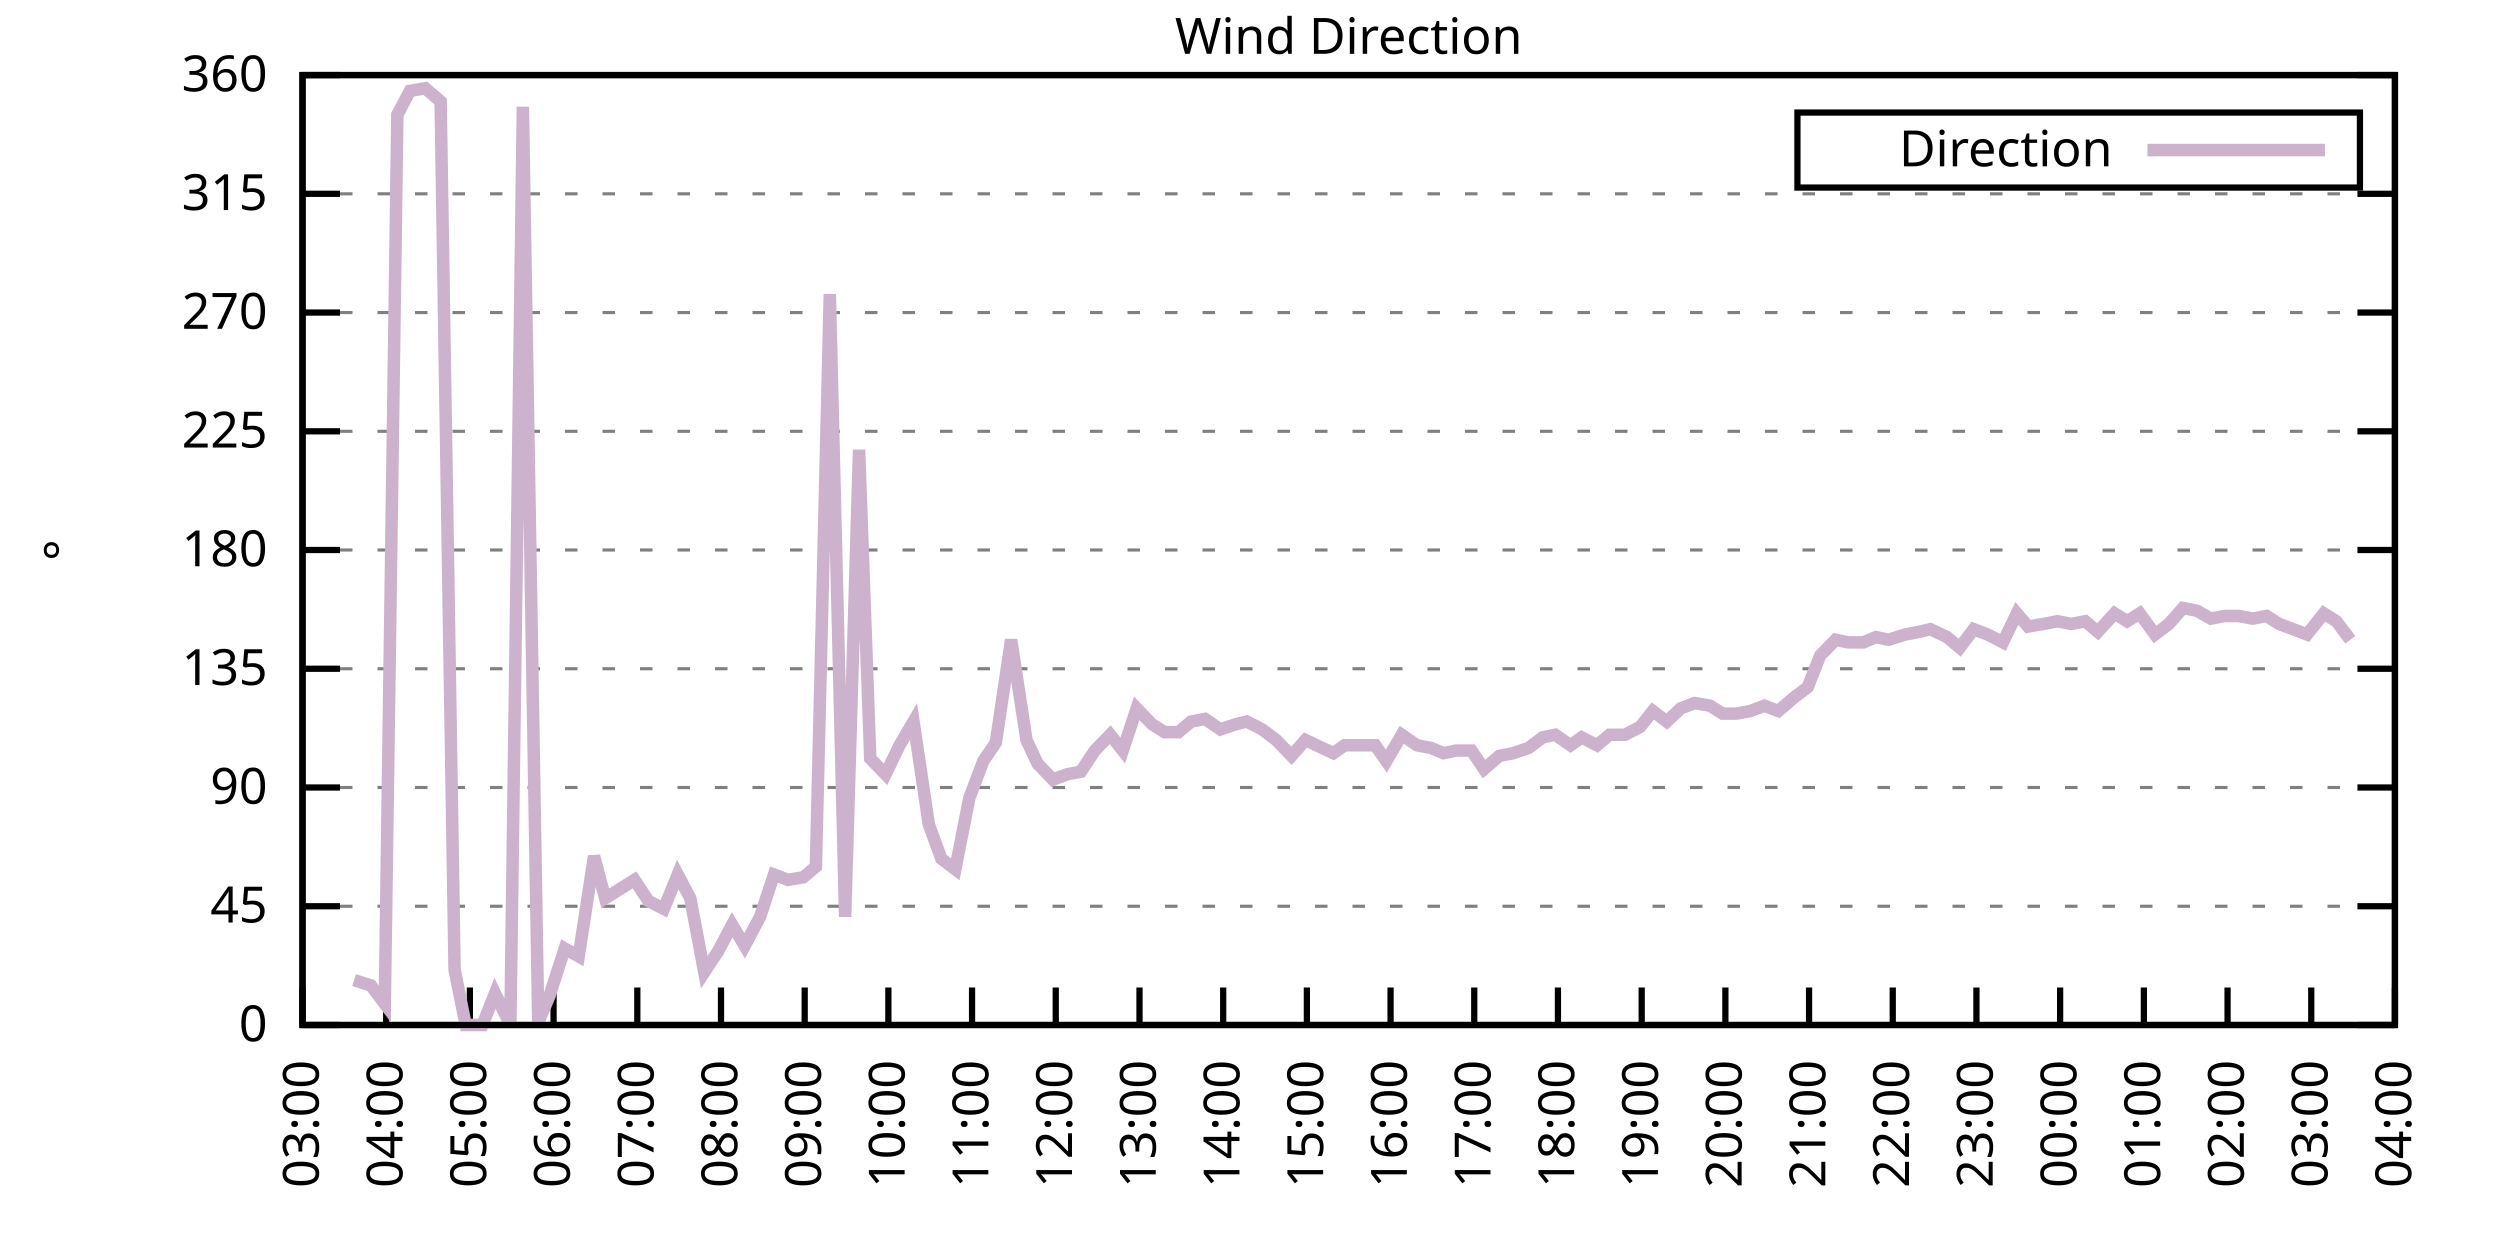
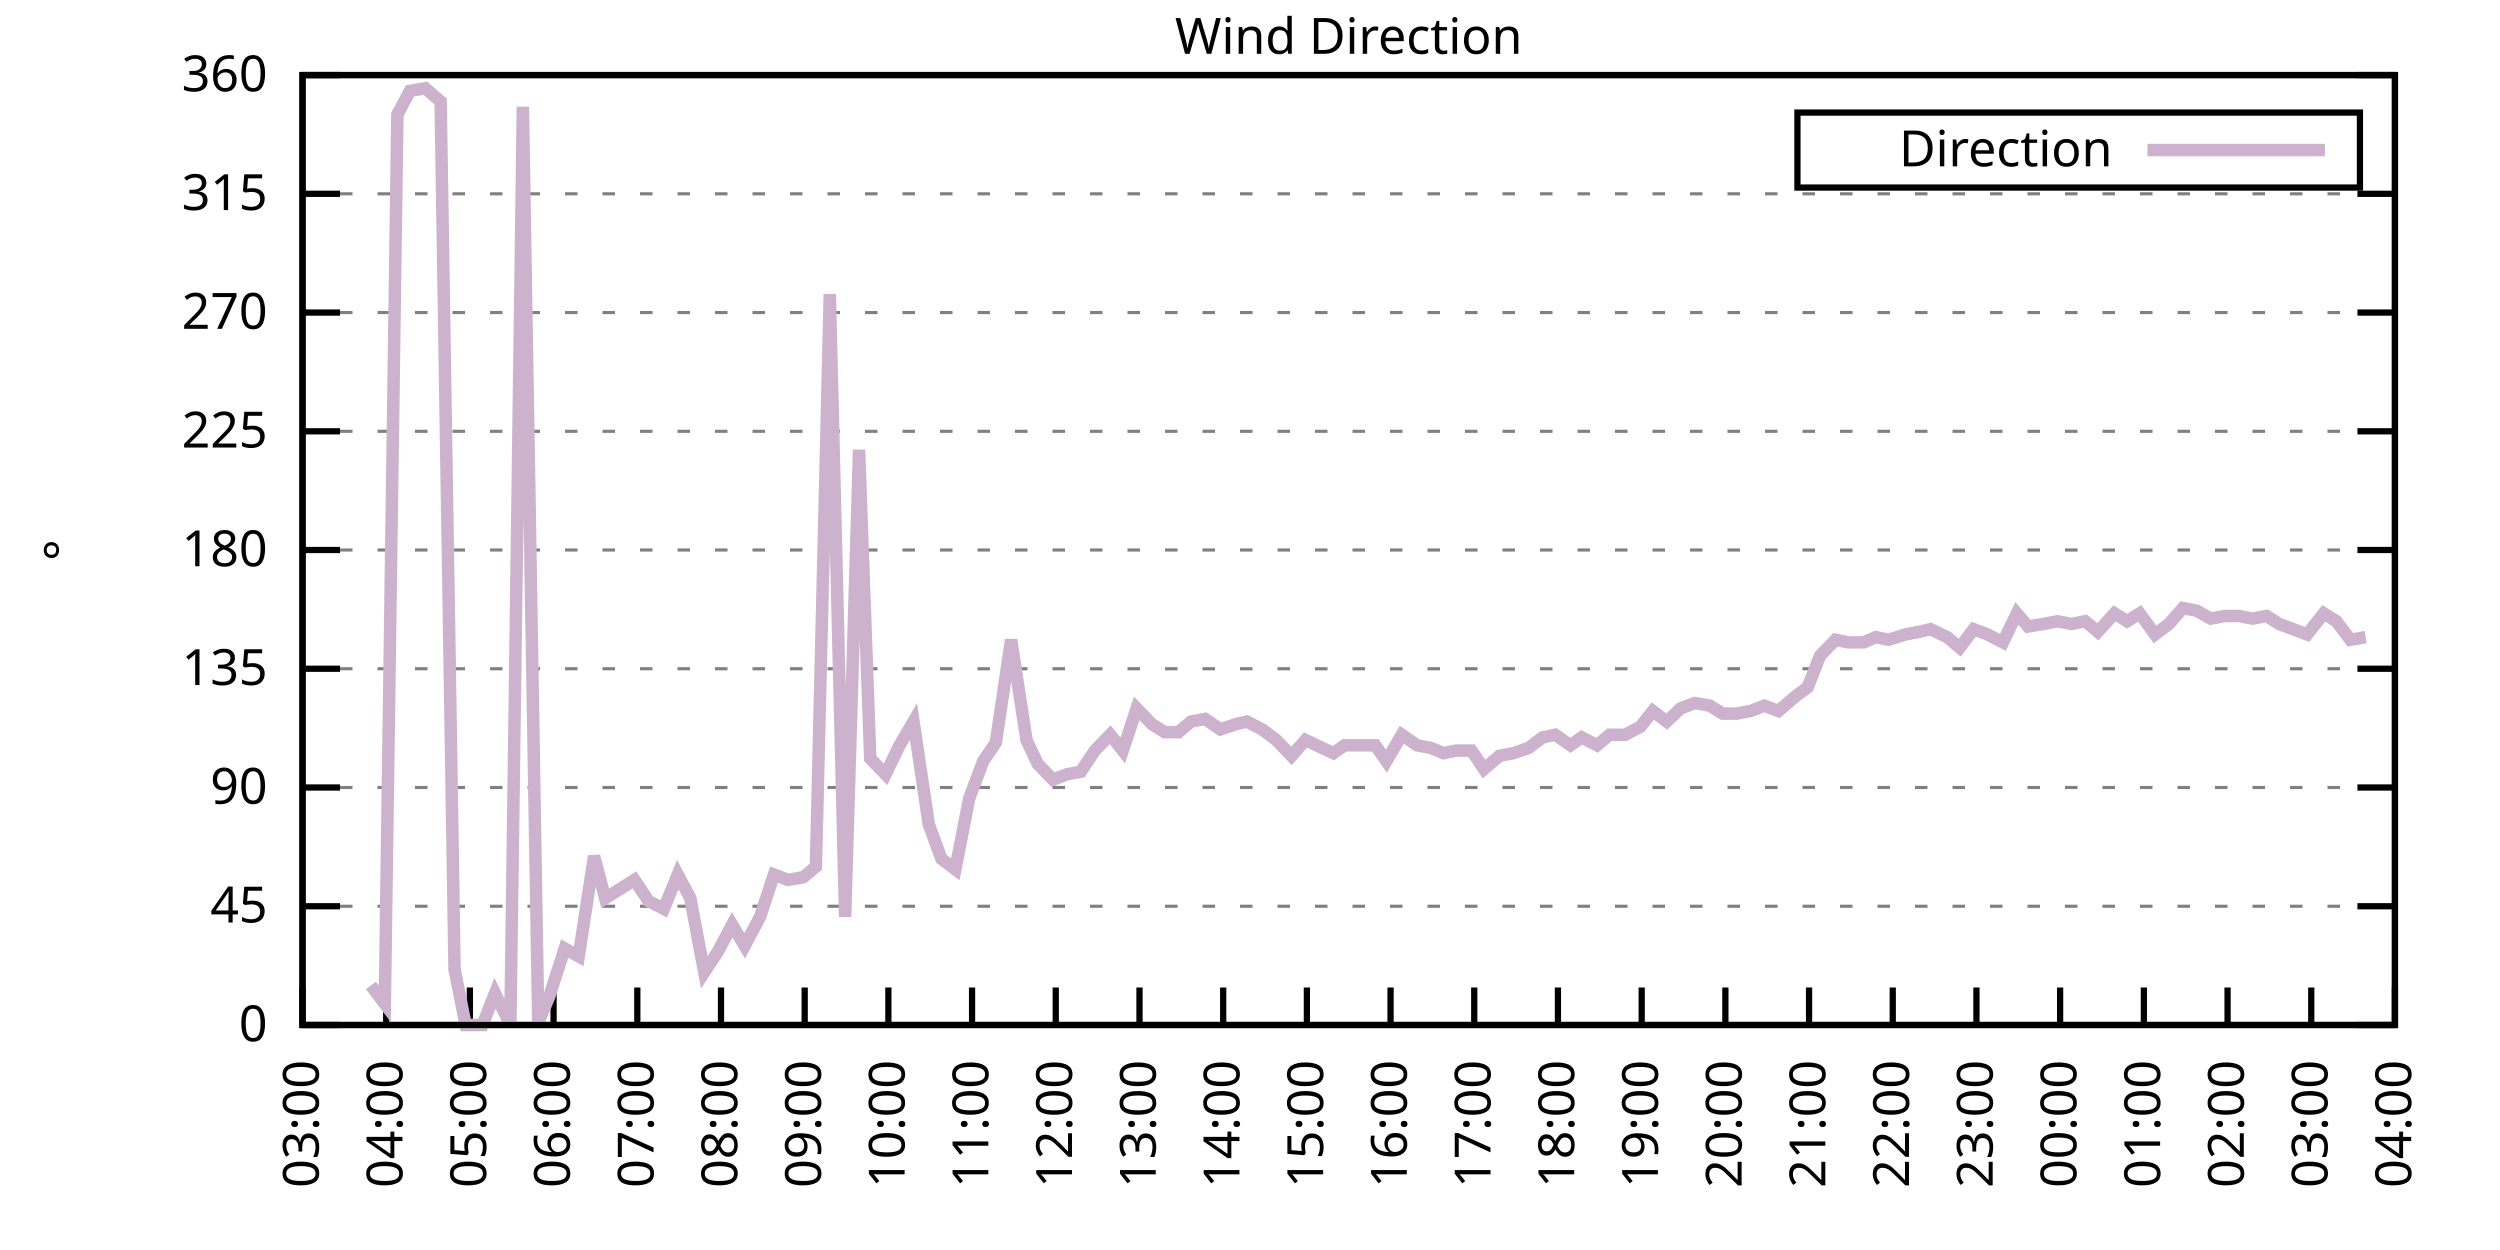
<svg xmlns="http://www.w3.org/2000/svg" xmlns:xlink="http://www.w3.org/1999/xlink" width="400" height="200" viewBox="0 0 400 200">
  <g id="gnuplot_canvas">
    <rect x="0" y="0" width="400" height="200" fill="none" />
    <defs>
      <circle id="gpDot" r="0.5" stroke-width="0.5" stroke="currentColor" />
      <path id="gpPt0" stroke-width="0.333" stroke="currentColor" d="M-1,0 h2 M0,-1 v2" />
      <path id="gpPt1" stroke-width="0.333" stroke="currentColor" d="M-1,-1 L1,1 M1,-1 L-1,1" />
      <path id="gpPt2" stroke-width="0.333" stroke="currentColor" d="M-1,0 L1,0 M0,-1 L0,1 M-1,-1 L1,1 M-1,1 L1,-1" />
      <rect id="gpPt3" stroke-width="0.333" stroke="currentColor" x="-1" y="-1" width="2" height="2" />
      <rect id="gpPt4" stroke-width="0.333" stroke="currentColor" fill="currentColor" x="-1" y="-1" width="2" height="2" />
      <circle id="gpPt5" stroke-width="0.333" stroke="currentColor" cx="0" cy="0" r="1" />
      <use xlink:href="#gpPt5" id="gpPt6" fill="currentColor" stroke="none" />
      <path id="gpPt7" stroke-width="0.333" stroke="currentColor" d="M0,-1.33 L-1.33,0.67 L1.33,0.67 z" />
      <use xlink:href="#gpPt7" id="gpPt8" fill="currentColor" stroke="none" />
      <use xlink:href="#gpPt7" id="gpPt9" stroke="currentColor" transform="rotate(180)" />
      <use xlink:href="#gpPt9" id="gpPt10" fill="currentColor" stroke="none" />
      <use xlink:href="#gpPt3" id="gpPt11" stroke="currentColor" transform="rotate(45)" />
      <use xlink:href="#gpPt11" id="gpPt12" fill="currentColor" stroke="none" />
      <path id="gpPt13" stroke-width="0.333" stroke="currentColor" d="M0,1.330 L1.265,0.411 L0.782,-1.067 L-0.782,-1.076 L-1.265,0.411 z" />
      <use xlink:href="#gpPt13" id="gpPt14" fill="currentColor" stroke="none" />
      <filter id="textbox" filterUnits="objectBoundingBox" x="0" y="0" height="1" width="1">
        <feFlood flood-color="white" flood-opacity="1" result="bgnd" />
        <feComposite in="SourceGraphic" in2="bgnd" operator="atop" />
      </filter>
      <filter id="greybox" filterUnits="objectBoundingBox" x="0" y="0" height="1" width="1">
        <feFlood flood-color="lightgrey" flood-opacity="1" result="grey" />
        <feComposite in="SourceGraphic" in2="grey" operator="atop" />
      </filter>
    </defs>
    <g fill="none" color="white" stroke="currentColor" stroke-width="1.00" stroke-linecap="butt" stroke-linejoin="miter">
</g>
    <g fill="none" color="black" stroke="currentColor" stroke-width="1.00" stroke-linecap="butt" stroke-linejoin="miter">
      <g stroke="none" shape-rendering="crispEdges">
        <polygon fill="rgb(255, 255, 255)" points="48.40,164.00 383.18,164.00 383.18,12.02 48.40,12.02 " />
      </g>
    </g>
    <g fill="none" color="black" stroke="currentColor" stroke-width="1.00" stroke-linecap="butt" stroke-linejoin="miter">
</g>
    <g fill="none" color="black" stroke="black" stroke-width="0.50" stroke-linecap="butt" stroke-linejoin="miter">
</g>
    <g fill="none" color="gray" stroke="currentColor" stroke-width="0.50" stroke-linecap="butt" stroke-linejoin="miter">
      <path stroke="gray" stroke-dasharray="2,4" class="gridline" d="M48.40,164.00 L383.19,164.00  " />
    </g>
    <g fill="none" color="gray" stroke="gray" stroke-width="1.00" stroke-linecap="butt" stroke-linejoin="miter">
</g>
    <g fill="none" color="black" stroke="currentColor" stroke-width="1.00" stroke-linecap="butt" stroke-linejoin="miter">
      <path stroke="black" d="M48.40,164.00 L54.40,164.00 M383.19,164.00 L377.19,164.00  " />
      <g transform="translate(42.80,166.60)" stroke="none" fill="black" font-family="Sans" font-size="8.00" text-anchor="end">
        <text>
          <tspan font-family="Sans"> 0</tspan>
        </text>
      </g>
    </g>
    <g fill="none" color="black" stroke="currentColor" stroke-width="1.00" stroke-linecap="butt" stroke-linejoin="miter">
</g>
    <g fill="none" color="black" stroke="black" stroke-width="0.50" stroke-linecap="butt" stroke-linejoin="miter">
</g>
    <g fill="none" color="gray" stroke="currentColor" stroke-width="0.50" stroke-linecap="butt" stroke-linejoin="miter">
      <path stroke="gray" stroke-dasharray="2,4" class="gridline" d="M48.40,145.00 L383.19,145.00  " />
    </g>
    <g fill="none" color="gray" stroke="gray" stroke-width="1.00" stroke-linecap="butt" stroke-linejoin="miter">
</g>
    <g fill="none" color="black" stroke="currentColor" stroke-width="1.00" stroke-linecap="butt" stroke-linejoin="miter">
      <path stroke="black" d="M48.40,145.00 L54.40,145.00 M383.19,145.00 L377.19,145.00  " />
      <g transform="translate(42.80,147.60)" stroke="none" fill="black" font-family="Sans" font-size="8.00" text-anchor="end">
        <text>
          <tspan font-family="Sans"> 45</tspan>
        </text>
      </g>
    </g>
    <g fill="none" color="black" stroke="currentColor" stroke-width="1.00" stroke-linecap="butt" stroke-linejoin="miter">
</g>
    <g fill="none" color="black" stroke="black" stroke-width="0.50" stroke-linecap="butt" stroke-linejoin="miter">
</g>
    <g fill="none" color="gray" stroke="currentColor" stroke-width="0.50" stroke-linecap="butt" stroke-linejoin="miter">
      <path stroke="gray" stroke-dasharray="2,4" class="gridline" d="M48.40,126.00 L383.19,126.00  " />
    </g>
    <g fill="none" color="gray" stroke="gray" stroke-width="1.00" stroke-linecap="butt" stroke-linejoin="miter">
</g>
    <g fill="none" color="black" stroke="currentColor" stroke-width="1.00" stroke-linecap="butt" stroke-linejoin="miter">
      <path stroke="black" d="M48.40,126.00 L54.40,126.00 M383.19,126.00 L377.19,126.00  " />
      <g transform="translate(42.80,128.60)" stroke="none" fill="black" font-family="Sans" font-size="8.00" text-anchor="end">
        <text>
          <tspan font-family="Sans"> 90</tspan>
        </text>
      </g>
    </g>
    <g fill="none" color="black" stroke="currentColor" stroke-width="1.00" stroke-linecap="butt" stroke-linejoin="miter">
</g>
    <g fill="none" color="black" stroke="black" stroke-width="0.50" stroke-linecap="butt" stroke-linejoin="miter">
</g>
    <g fill="none" color="gray" stroke="currentColor" stroke-width="0.50" stroke-linecap="butt" stroke-linejoin="miter">
      <path stroke="gray" stroke-dasharray="2,4" class="gridline" d="M48.40,107.00 L383.19,107.00  " />
    </g>
    <g fill="none" color="gray" stroke="gray" stroke-width="1.00" stroke-linecap="butt" stroke-linejoin="miter">
</g>
    <g fill="none" color="black" stroke="currentColor" stroke-width="1.00" stroke-linecap="butt" stroke-linejoin="miter">
      <path stroke="black" d="M48.40,107.00 L54.40,107.00 M383.19,107.00 L377.19,107.00  " />
      <g transform="translate(42.80,109.60)" stroke="none" fill="black" font-family="Sans" font-size="8.00" text-anchor="end">
        <text>
          <tspan font-family="Sans"> 135</tspan>
        </text>
      </g>
    </g>
    <g fill="none" color="black" stroke="currentColor" stroke-width="1.00" stroke-linecap="butt" stroke-linejoin="miter">
</g>
    <g fill="none" color="black" stroke="black" stroke-width="0.50" stroke-linecap="butt" stroke-linejoin="miter">
</g>
    <g fill="none" color="gray" stroke="currentColor" stroke-width="0.50" stroke-linecap="butt" stroke-linejoin="miter">
      <path stroke="gray" stroke-dasharray="2,4" class="gridline" d="M48.40,88.00 L383.19,88.00  " />
    </g>
    <g fill="none" color="gray" stroke="gray" stroke-width="1.00" stroke-linecap="butt" stroke-linejoin="miter">
</g>
    <g fill="none" color="black" stroke="currentColor" stroke-width="1.00" stroke-linecap="butt" stroke-linejoin="miter">
      <path stroke="black" d="M48.40,88.00 L54.40,88.00 M383.19,88.00 L377.19,88.00  " />
      <g transform="translate(42.80,90.60)" stroke="none" fill="black" font-family="Sans" font-size="8.00" text-anchor="end">
        <text>
          <tspan font-family="Sans"> 180</tspan>
        </text>
      </g>
    </g>
    <g fill="none" color="black" stroke="currentColor" stroke-width="1.00" stroke-linecap="butt" stroke-linejoin="miter">
</g>
    <g fill="none" color="black" stroke="black" stroke-width="0.50" stroke-linecap="butt" stroke-linejoin="miter">
</g>
    <g fill="none" color="gray" stroke="currentColor" stroke-width="0.50" stroke-linecap="butt" stroke-linejoin="miter">
      <path stroke="gray" stroke-dasharray="2,4" class="gridline" d="M48.40,69.01 L383.19,69.01  " />
    </g>
    <g fill="none" color="gray" stroke="gray" stroke-width="1.00" stroke-linecap="butt" stroke-linejoin="miter">
</g>
    <g fill="none" color="black" stroke="currentColor" stroke-width="1.00" stroke-linecap="butt" stroke-linejoin="miter">
      <path stroke="black" d="M48.40,69.01 L54.40,69.01 M383.19,69.01 L377.19,69.01  " />
      <g transform="translate(42.80,71.61)" stroke="none" fill="black" font-family="Sans" font-size="8.00" text-anchor="end">
        <text>
          <tspan font-family="Sans"> 225</tspan>
        </text>
      </g>
    </g>
    <g fill="none" color="black" stroke="currentColor" stroke-width="1.00" stroke-linecap="butt" stroke-linejoin="miter">
</g>
    <g fill="none" color="black" stroke="black" stroke-width="0.50" stroke-linecap="butt" stroke-linejoin="miter">
</g>
    <g fill="none" color="gray" stroke="currentColor" stroke-width="0.50" stroke-linecap="butt" stroke-linejoin="miter">
      <path stroke="gray" stroke-dasharray="2,4" class="gridline" d="M48.40,50.01 L383.19,50.01  " />
    </g>
    <g fill="none" color="gray" stroke="gray" stroke-width="1.00" stroke-linecap="butt" stroke-linejoin="miter">
</g>
    <g fill="none" color="black" stroke="currentColor" stroke-width="1.00" stroke-linecap="butt" stroke-linejoin="miter">
      <path stroke="black" d="M48.40,50.01 L54.40,50.01 M383.19,50.01 L377.19,50.01  " />
      <g transform="translate(42.80,52.61)" stroke="none" fill="black" font-family="Sans" font-size="8.00" text-anchor="end">
        <text>
          <tspan font-family="Sans"> 270</tspan>
        </text>
      </g>
    </g>
    <g fill="none" color="black" stroke="currentColor" stroke-width="1.00" stroke-linecap="butt" stroke-linejoin="miter">
</g>
    <g fill="none" color="black" stroke="black" stroke-width="0.50" stroke-linecap="butt" stroke-linejoin="miter">
</g>
    <g fill="none" color="gray" stroke="currentColor" stroke-width="0.50" stroke-linecap="butt" stroke-linejoin="miter">
      <path stroke="gray" stroke-dasharray="2,4" class="gridline" d="M48.40,31.01 L383.19,31.01  " />
    </g>
    <g fill="none" color="gray" stroke="gray" stroke-width="1.00" stroke-linecap="butt" stroke-linejoin="miter">
</g>
    <g fill="none" color="black" stroke="currentColor" stroke-width="1.00" stroke-linecap="butt" stroke-linejoin="miter">
      <path stroke="black" d="M48.40,31.01 L54.40,31.01 M383.19,31.01 L377.19,31.01  " />
      <g transform="translate(42.80,33.61)" stroke="none" fill="black" font-family="Sans" font-size="8.00" text-anchor="end">
        <text>
          <tspan font-family="Sans"> 315</tspan>
        </text>
      </g>
    </g>
    <g fill="none" color="black" stroke="currentColor" stroke-width="1.00" stroke-linecap="butt" stroke-linejoin="miter">
</g>
    <g fill="none" color="black" stroke="black" stroke-width="0.50" stroke-linecap="butt" stroke-linejoin="miter">
</g>
    <g fill="none" color="gray" stroke="currentColor" stroke-width="0.50" stroke-linecap="butt" stroke-linejoin="miter">
      <path stroke="gray" stroke-dasharray="2,4" class="gridline" d="M48.40,12.01 L383.19,12.01  " />
    </g>
    <g fill="none" color="gray" stroke="gray" stroke-width="1.00" stroke-linecap="butt" stroke-linejoin="miter">
</g>
    <g fill="none" color="black" stroke="currentColor" stroke-width="1.00" stroke-linecap="butt" stroke-linejoin="miter">
      <path stroke="black" d="M48.40,12.01 L54.40,12.01 M383.19,12.01 L377.19,12.01  " />
      <g transform="translate(42.80,14.61)" stroke="none" fill="black" font-family="Sans" font-size="8.00" text-anchor="end">
        <text>
          <tspan font-family="Sans"> 360</tspan>
        </text>
      </g>
    </g>
    <g fill="none" color="black" stroke="currentColor" stroke-width="1.00" stroke-linecap="butt" stroke-linejoin="miter">
      <path stroke="black" d="M48.40,164.00 L48.40,158.00  " />
      <g transform="translate(51.00,169.60) rotate(270.00)" stroke="none" fill="black" font-family="Sans" font-size="8.00" text-anchor="end">
        <text>
          <tspan font-family="Sans">03:00</tspan>
        </text>
      </g>
    </g>
    <g fill="none" color="black" stroke="currentColor" stroke-width="1.00" stroke-linecap="butt" stroke-linejoin="miter">
      <path stroke="black" d="M61.79,164.00 L61.79,158.00  " />
      <g transform="translate(64.39,169.60) rotate(270.00)" stroke="none" fill="black" font-family="Sans" font-size="8.00" text-anchor="end">
        <text>
          <tspan font-family="Sans">04:00</tspan>
        </text>
      </g>
    </g>
    <g fill="none" color="black" stroke="currentColor" stroke-width="1.00" stroke-linecap="butt" stroke-linejoin="miter">
      <path stroke="black" d="M75.18,164.00 L75.18,158.00  " />
      <g transform="translate(77.78,169.60) rotate(270.00)" stroke="none" fill="black" font-family="Sans" font-size="8.00" text-anchor="end">
        <text>
          <tspan font-family="Sans">05:00</tspan>
        </text>
      </g>
    </g>
    <g fill="none" color="black" stroke="currentColor" stroke-width="1.00" stroke-linecap="butt" stroke-linejoin="miter">
      <path stroke="black" d="M88.57,164.00 L88.57,158.00  " />
      <g transform="translate(91.17,169.60) rotate(270.00)" stroke="none" fill="black" font-family="Sans" font-size="8.00" text-anchor="end">
        <text>
          <tspan font-family="Sans">06:00</tspan>
        </text>
      </g>
    </g>
    <g fill="none" color="black" stroke="currentColor" stroke-width="1.00" stroke-linecap="butt" stroke-linejoin="miter">
      <path stroke="black" d="M101.97,164.00 L101.97,158.00  " />
      <g transform="translate(104.57,169.60) rotate(270.00)" stroke="none" fill="black" font-family="Sans" font-size="8.00" text-anchor="end">
        <text>
          <tspan font-family="Sans">07:00</tspan>
        </text>
      </g>
    </g>
    <g fill="none" color="black" stroke="currentColor" stroke-width="1.00" stroke-linecap="butt" stroke-linejoin="miter">
      <path stroke="black" d="M115.36,164.00 L115.36,158.00  " />
      <g transform="translate(117.96,169.60) rotate(270.00)" stroke="none" fill="black" font-family="Sans" font-size="8.00" text-anchor="end">
        <text>
          <tspan font-family="Sans">08:00</tspan>
        </text>
      </g>
    </g>
    <g fill="none" color="black" stroke="currentColor" stroke-width="1.00" stroke-linecap="butt" stroke-linejoin="miter">
      <path stroke="black" d="M128.75,164.00 L128.75,158.00  " />
      <g transform="translate(131.35,169.60) rotate(270.00)" stroke="none" fill="black" font-family="Sans" font-size="8.00" text-anchor="end">
        <text>
          <tspan font-family="Sans">09:00</tspan>
        </text>
      </g>
    </g>
    <g fill="none" color="black" stroke="currentColor" stroke-width="1.00" stroke-linecap="butt" stroke-linejoin="miter">
      <path stroke="black" d="M142.14,164.00 L142.14,158.00  " />
      <g transform="translate(144.74,169.60) rotate(270.00)" stroke="none" fill="black" font-family="Sans" font-size="8.00" text-anchor="end">
        <text>
          <tspan font-family="Sans">10:00</tspan>
        </text>
      </g>
    </g>
    <g fill="none" color="black" stroke="currentColor" stroke-width="1.00" stroke-linecap="butt" stroke-linejoin="miter">
      <path stroke="black" d="M155.53,164.00 L155.53,158.00  " />
      <g transform="translate(158.13,169.60) rotate(270.00)" stroke="none" fill="black" font-family="Sans" font-size="8.00" text-anchor="end">
        <text>
          <tspan font-family="Sans">11:00</tspan>
        </text>
      </g>
    </g>
    <g fill="none" color="black" stroke="currentColor" stroke-width="1.00" stroke-linecap="butt" stroke-linejoin="miter">
      <path stroke="black" d="M168.92,164.00 L168.92,158.00  " />
      <g transform="translate(171.52,169.60) rotate(270.00)" stroke="none" fill="black" font-family="Sans" font-size="8.00" text-anchor="end">
        <text>
          <tspan font-family="Sans">12:00</tspan>
        </text>
      </g>
    </g>
    <g fill="none" color="black" stroke="currentColor" stroke-width="1.00" stroke-linecap="butt" stroke-linejoin="miter">
      <path stroke="black" d="M182.32,164.00 L182.32,158.00  " />
      <g transform="translate(184.92,169.60) rotate(270.00)" stroke="none" fill="black" font-family="Sans" font-size="8.00" text-anchor="end">
        <text>
          <tspan font-family="Sans">13:00</tspan>
        </text>
      </g>
    </g>
    <g fill="none" color="black" stroke="currentColor" stroke-width="1.00" stroke-linecap="butt" stroke-linejoin="miter">
      <path stroke="black" d="M195.71,164.00 L195.71,158.00  " />
      <g transform="translate(198.31,169.60) rotate(270.00)" stroke="none" fill="black" font-family="Sans" font-size="8.00" text-anchor="end">
        <text>
          <tspan font-family="Sans">14:00</tspan>
        </text>
      </g>
    </g>
    <g fill="none" color="black" stroke="currentColor" stroke-width="1.00" stroke-linecap="butt" stroke-linejoin="miter">
      <path stroke="black" d="M209.10,164.00 L209.10,158.00  " />
      <g transform="translate(211.70,169.60) rotate(270.00)" stroke="none" fill="black" font-family="Sans" font-size="8.00" text-anchor="end">
        <text>
          <tspan font-family="Sans">15:00</tspan>
        </text>
      </g>
    </g>
    <g fill="none" color="black" stroke="currentColor" stroke-width="1.00" stroke-linecap="butt" stroke-linejoin="miter">
      <path stroke="black" d="M222.49,164.00 L222.49,158.00  " />
      <g transform="translate(225.09,169.60) rotate(270.00)" stroke="none" fill="black" font-family="Sans" font-size="8.00" text-anchor="end">
        <text>
          <tspan font-family="Sans">16:00</tspan>
        </text>
      </g>
    </g>
    <g fill="none" color="black" stroke="currentColor" stroke-width="1.00" stroke-linecap="butt" stroke-linejoin="miter">
      <path stroke="black" d="M235.88,164.00 L235.88,158.00  " />
      <g transform="translate(238.48,169.60) rotate(270.00)" stroke="none" fill="black" font-family="Sans" font-size="8.00" text-anchor="end">
        <text>
          <tspan font-family="Sans">17:00</tspan>
        </text>
      </g>
    </g>
    <g fill="none" color="black" stroke="currentColor" stroke-width="1.00" stroke-linecap="butt" stroke-linejoin="miter">
      <path stroke="black" d="M249.27,164.00 L249.27,158.00  " />
      <g transform="translate(251.87,169.60) rotate(270.00)" stroke="none" fill="black" font-family="Sans" font-size="8.00" text-anchor="end">
        <text>
          <tspan font-family="Sans">18:00</tspan>
        </text>
      </g>
    </g>
    <g fill="none" color="black" stroke="currentColor" stroke-width="1.00" stroke-linecap="butt" stroke-linejoin="miter">
      <path stroke="black" d="M262.67,164.00 L262.67,158.00  " />
      <g transform="translate(265.27,169.60) rotate(270.00)" stroke="none" fill="black" font-family="Sans" font-size="8.00" text-anchor="end">
        <text>
          <tspan font-family="Sans">19:00</tspan>
        </text>
      </g>
    </g>
    <g fill="none" color="black" stroke="currentColor" stroke-width="1.00" stroke-linecap="butt" stroke-linejoin="miter">
      <path stroke="black" d="M276.06,164.00 L276.06,158.00  " />
      <g transform="translate(278.66,169.60) rotate(270.00)" stroke="none" fill="black" font-family="Sans" font-size="8.00" text-anchor="end">
        <text>
          <tspan font-family="Sans">20:00</tspan>
        </text>
      </g>
    </g>
    <g fill="none" color="black" stroke="currentColor" stroke-width="1.00" stroke-linecap="butt" stroke-linejoin="miter">
      <path stroke="black" d="M289.45,164.00 L289.45,158.00  " />
      <g transform="translate(292.05,169.60) rotate(270.00)" stroke="none" fill="black" font-family="Sans" font-size="8.00" text-anchor="end">
        <text>
          <tspan font-family="Sans">21:00</tspan>
        </text>
      </g>
    </g>
    <g fill="none" color="black" stroke="currentColor" stroke-width="1.00" stroke-linecap="butt" stroke-linejoin="miter">
      <path stroke="black" d="M302.84,164.00 L302.84,158.00  " />
      <g transform="translate(305.44,169.60) rotate(270.00)" stroke="none" fill="black" font-family="Sans" font-size="8.00" text-anchor="end">
        <text>
          <tspan font-family="Sans">22:00</tspan>
        </text>
      </g>
    </g>
    <g fill="none" color="black" stroke="currentColor" stroke-width="1.00" stroke-linecap="butt" stroke-linejoin="miter">
      <path stroke="black" d="M316.23,164.00 L316.23,158.00  " />
      <g transform="translate(318.83,169.60) rotate(270.00)" stroke="none" fill="black" font-family="Sans" font-size="8.00" text-anchor="end">
        <text>
          <tspan font-family="Sans">23:00</tspan>
        </text>
      </g>
    </g>
    <g fill="none" color="black" stroke="currentColor" stroke-width="1.00" stroke-linecap="butt" stroke-linejoin="miter">
      <path stroke="black" d="M329.62,164.00 L329.62,158.00  " />
      <g transform="translate(332.22,169.60) rotate(270.00)" stroke="none" fill="black" font-family="Sans" font-size="8.00" text-anchor="end">
        <text>
          <tspan font-family="Sans">00:00</tspan>
        </text>
      </g>
    </g>
    <g fill="none" color="black" stroke="currentColor" stroke-width="1.00" stroke-linecap="butt" stroke-linejoin="miter">
      <path stroke="black" d="M343.02,164.00 L343.02,158.00  " />
      <g transform="translate(345.62,169.60) rotate(270.00)" stroke="none" fill="black" font-family="Sans" font-size="8.00" text-anchor="end">
        <text>
          <tspan font-family="Sans">01:00</tspan>
        </text>
      </g>
    </g>
    <g fill="none" color="black" stroke="currentColor" stroke-width="1.00" stroke-linecap="butt" stroke-linejoin="miter">
      <path stroke="black" d="M356.41,164.00 L356.41,158.00  " />
      <g transform="translate(359.01,169.60) rotate(270.00)" stroke="none" fill="black" font-family="Sans" font-size="8.00" text-anchor="end">
        <text>
          <tspan font-family="Sans">02:00</tspan>
        </text>
      </g>
    </g>
    <g fill="none" color="black" stroke="currentColor" stroke-width="1.00" stroke-linecap="butt" stroke-linejoin="miter">
      <path stroke="black" d="M369.80,164.00 L369.80,158.00  " />
      <g transform="translate(372.40,169.60) rotate(270.00)" stroke="none" fill="black" font-family="Sans" font-size="8.00" text-anchor="end">
        <text>
          <tspan font-family="Sans">03:00</tspan>
        </text>
      </g>
    </g>
    <g fill="none" color="black" stroke="currentColor" stroke-width="1.00" stroke-linecap="butt" stroke-linejoin="miter">
      <path stroke="black" d="M383.19,164.00 L383.19,158.00  " />
      <g transform="translate(385.79,169.60) rotate(270.00)" stroke="none" fill="black" font-family="Sans" font-size="8.00" text-anchor="end">
        <text>
          <tspan font-family="Sans">04:00</tspan>
        </text>
      </g>
    </g>
    <g fill="none" color="black" stroke="currentColor" stroke-width="1.00" stroke-linecap="butt" stroke-linejoin="miter">
</g>
    <g fill="none" color="black" stroke="currentColor" stroke-width="1.00" stroke-linecap="butt" stroke-linejoin="miter">
      <path stroke="black" d="M48.40,12.01 L48.40,164.00 L383.19,164.00 L383.19,12.01 L48.40,12.01 Z  " />
    </g>
    <g fill="none" color="black" stroke="currentColor" stroke-width="1.00" stroke-linecap="butt" stroke-linejoin="miter">
</g>
    <g fill="none" color="black" stroke="currentColor" stroke-width="1.00" stroke-linecap="butt" stroke-linejoin="miter">
      <path stroke="black" d="M287.59,30.01 L287.59,18.01 L377.59,18.01 L377.59,30.01 L287.59,30.01 Z  " />
    </g>
    <g id="Wind_direction_plot_1">
      <g fill="none" color="white" stroke="black" stroke-width="2.00" stroke-linecap="butt" stroke-linejoin="miter">
</g>
      <g fill="none" color="black" stroke="currentColor" stroke-width="2.00" stroke-linecap="butt" stroke-linejoin="miter">
        <g transform="translate(337.99,26.61)" stroke="none" fill="black" font-family="Sans" font-size="8.00" text-anchor="end">
          <text>
            <tspan font-family="Sans">Direction</tspan>
          </text>
        </g>
      </g>
      <g fill="none" color="black" stroke="currentColor" stroke-width="2.00" stroke-linecap="butt" stroke-linejoin="miter">
-         <path stroke="rgb(204, 178, 204)" d="M343.59,24.01 L371.99,24.01 M56.66,156.82 L59.34,157.67 L61.57,160.62 L63.58,18.34 L65.59,14.54 L68.04,14.12   L70.50,16.23 L72.73,155.13 L74.51,164.00 L77.19,164.00 L79.20,158.93 L81.66,164.00 L83.66,17.08 L86.12,163.58   L87.91,159.36 L90.36,151.76 L92.59,153.02 L95.05,136.98 L96.83,143.73 L101.52,140.78 L103.75,144.16 L106.21,145.42   L108.44,139.93 L110.45,143.73 L112.68,155.56 L114.91,152.18 L117.14,147.96 L119.15,151.33 L121.61,146.69 L123.84,139.93   L126.07,140.78 L128.53,140.36 L130.54,138.67 L132.77,47.05 L135.22,146.69 L137.45,71.96 L139.24,121.36 L141.69,123.89   L143.93,119.25 L146.16,115.45 L148.61,131.91 L150.62,137.40 L152.85,139.09 L155.09,127.69 L157.32,121.78 L159.33,118.83   L161.78,102.36 L164.24,118.40 L166.02,122.20 L168.48,124.74 L170.71,123.89 L172.94,123.47 L175.17,120.09 L177.63,117.56   L179.64,120.09 L181.87,113.34 L184.32,115.87 L186.33,117.14 L188.57,117.14 L190.57,115.45 L192.81,115.03 L195.26,116.71   L197.72,115.87 L199.50,115.45 L201.96,116.71 L204.19,118.40 L206.64,120.94 L208.88,118.40 L210.66,119.25 L213.34,120.51   L215.13,119.25 L217.58,119.25 L220.04,119.25 L221.82,121.78 L224.28,117.56 L226.73,119.25 L228.96,119.67 L230.97,120.51   L232.98,120.09 L235.44,120.09 L237.44,123.05 L239.90,120.94 L242.13,120.51 L244.59,119.67 L246.82,117.98 L248.83,117.56   L251.28,119.25 L253.07,117.98 L255.52,119.25 L257.53,117.56 L259.99,117.56 L262.44,116.29 L264.45,113.76 L266.68,115.45   L268.92,113.34 L271.15,112.49 L273.60,112.91 L275.61,114.18 L277.84,114.18 L280.07,113.76 L282.31,112.91 L284.54,113.76   L286.99,111.65 L289.23,109.96 L291.23,104.89 L293.69,102.36 L295.70,102.78 L298.15,102.78 L300.16,101.94 L302.17,102.36   L304.85,101.52 L307.08,101.09 L308.87,100.67 L311.54,101.94 L313.55,103.63 L315.79,100.67 L318.02,101.52 L320.47,102.78   L322.70,98.14 L324.49,100.25 L326.95,99.83 L329.18,99.40 L331.41,99.83 L333.64,99.40 L335.65,101.09 L338.33,98.14   L340.34,99.40 L342.35,98.14 L344.80,101.52 L347.03,99.83 L349.26,97.29 L351.50,97.72 L353.73,98.98 L355.96,98.56   L358.19,98.56 L360.42,98.98 L362.66,98.56 L364.66,99.83 L366.90,100.67 L369.13,101.52 L371.81,98.14 L373.82,99.40   L376.05,102.36  " />
+         <path stroke="rgb(204, 178, 204)" d="M343.59,24.01 L371.99,24.01 M59.34,157.67 L61.57,160.62 L63.58,18.34 L65.59,14.54 L68.04,14.12 L70.50,16.23   L72.73,155.13 L74.51,164.00 L77.19,164.00 L79.20,158.93 L81.66,164.00 L83.66,17.08 L86.12,163.58 L87.91,159.36   L90.36,151.76 L92.59,153.02 L95.05,136.98 L96.83,143.73 L101.52,140.78 L103.75,144.16 L106.21,145.42 L108.44,139.93   L110.45,143.73 L112.68,155.56 L114.91,152.18 L117.14,147.96 L119.15,151.33 L121.61,146.69 L123.84,139.93 L126.07,140.78   L128.53,140.36 L130.54,138.67 L132.77,47.05 L135.22,146.69 L137.45,71.96 L139.24,121.36 L141.69,123.89 L143.93,119.25   L146.16,115.45 L148.61,131.91 L150.62,137.40 L152.85,139.09 L155.09,127.69 L157.32,121.78 L159.33,118.83 L161.78,102.36   L164.24,118.40 L166.02,122.20 L168.48,124.74 L170.71,123.89 L172.94,123.47 L175.17,120.09 L177.63,117.56 L179.64,120.09   L181.87,113.34 L184.32,115.87 L186.33,117.14 L188.57,117.14 L190.57,115.45 L192.81,115.03 L195.26,116.71 L197.72,115.87   L199.50,115.45 L201.96,116.71 L204.19,118.40 L206.64,120.94 L208.88,118.40 L210.66,119.25 L213.34,120.51 L215.13,119.25   L217.58,119.25 L220.04,119.25 L221.82,121.78 L224.28,117.56 L226.73,119.25 L228.96,119.67 L230.97,120.51 L232.98,120.09   L235.44,120.09 L237.44,123.05 L239.90,120.94 L242.13,120.51 L244.59,119.67 L246.82,117.98 L248.83,117.56 L251.28,119.25   L253.07,117.98 L255.52,119.25 L257.53,117.56 L259.99,117.56 L262.44,116.29 L264.45,113.76 L266.68,115.45 L268.92,113.34   L271.15,112.49 L273.60,112.91 L275.61,114.18 L277.84,114.18 L280.07,113.76 L282.31,112.91 L284.54,113.76 L286.99,111.65   L289.23,109.96 L291.23,104.89 L293.69,102.36 L295.70,102.78 L298.15,102.78 L300.16,101.94 L302.17,102.36 L304.85,101.52   L307.08,101.09 L308.87,100.67 L311.54,101.94 L313.55,103.63 L315.79,100.67 L318.02,101.52 L320.47,102.78 L322.70,98.14   L324.49,100.25 L326.95,99.83 L329.18,99.40 L331.41,99.83 L333.64,99.40 L335.65,101.09 L338.33,98.14 L340.34,99.40   L342.35,98.14 L344.80,101.52 L347.03,99.83 L349.26,97.29 L351.50,97.72 L353.73,98.98 L355.96,98.56 L358.19,98.56   L360.42,98.98 L362.66,98.56 L364.66,99.83 L366.90,100.67 L369.13,101.52 L371.81,98.14 L373.82,99.40 L376.05,102.36   L378.50,101.94  " />
      </g>
    </g>
    <g fill="none" color="black" stroke="currentColor" stroke-width="2.00" stroke-linecap="butt" stroke-linejoin="miter">
</g>
    <g fill="none" color="black" stroke="black" stroke-width="1.00" stroke-linecap="butt" stroke-linejoin="miter">
</g>
    <g fill="none" color="black" stroke="currentColor" stroke-width="1.00" stroke-linecap="butt" stroke-linejoin="miter">
      <path stroke="black" d="M48.40,12.01 L48.40,164.00 L383.19,164.00 L383.19,12.01 L48.40,12.01 Z  " />
      <g transform="translate(12.80,88.01) rotate(270.00)" stroke="none" fill="black" font-family="Sans" font-size="8.00" text-anchor="middle">
        <text>
          <tspan font-family="Sans">°</tspan>
        </text>
      </g>
    </g>
    <g fill="none" color="black" stroke="currentColor" stroke-width="1.00" stroke-linecap="butt" stroke-linejoin="miter">
</g>
    <g fill="none" color="black" stroke="currentColor" stroke-width="1.00" stroke-linecap="butt" stroke-linejoin="miter">
      <g transform="translate(215.79,8.61)" stroke="none" fill="black" font-family="Sans" font-size="8.00" text-anchor="middle">
        <text>
          <tspan font-family="Sans">Wind Direction</tspan>
        </text>
      </g>
    </g>
    <g fill="none" color="black" stroke="currentColor" stroke-width="1.00" stroke-linecap="butt" stroke-linejoin="miter">
</g>
  </g>
</svg>
